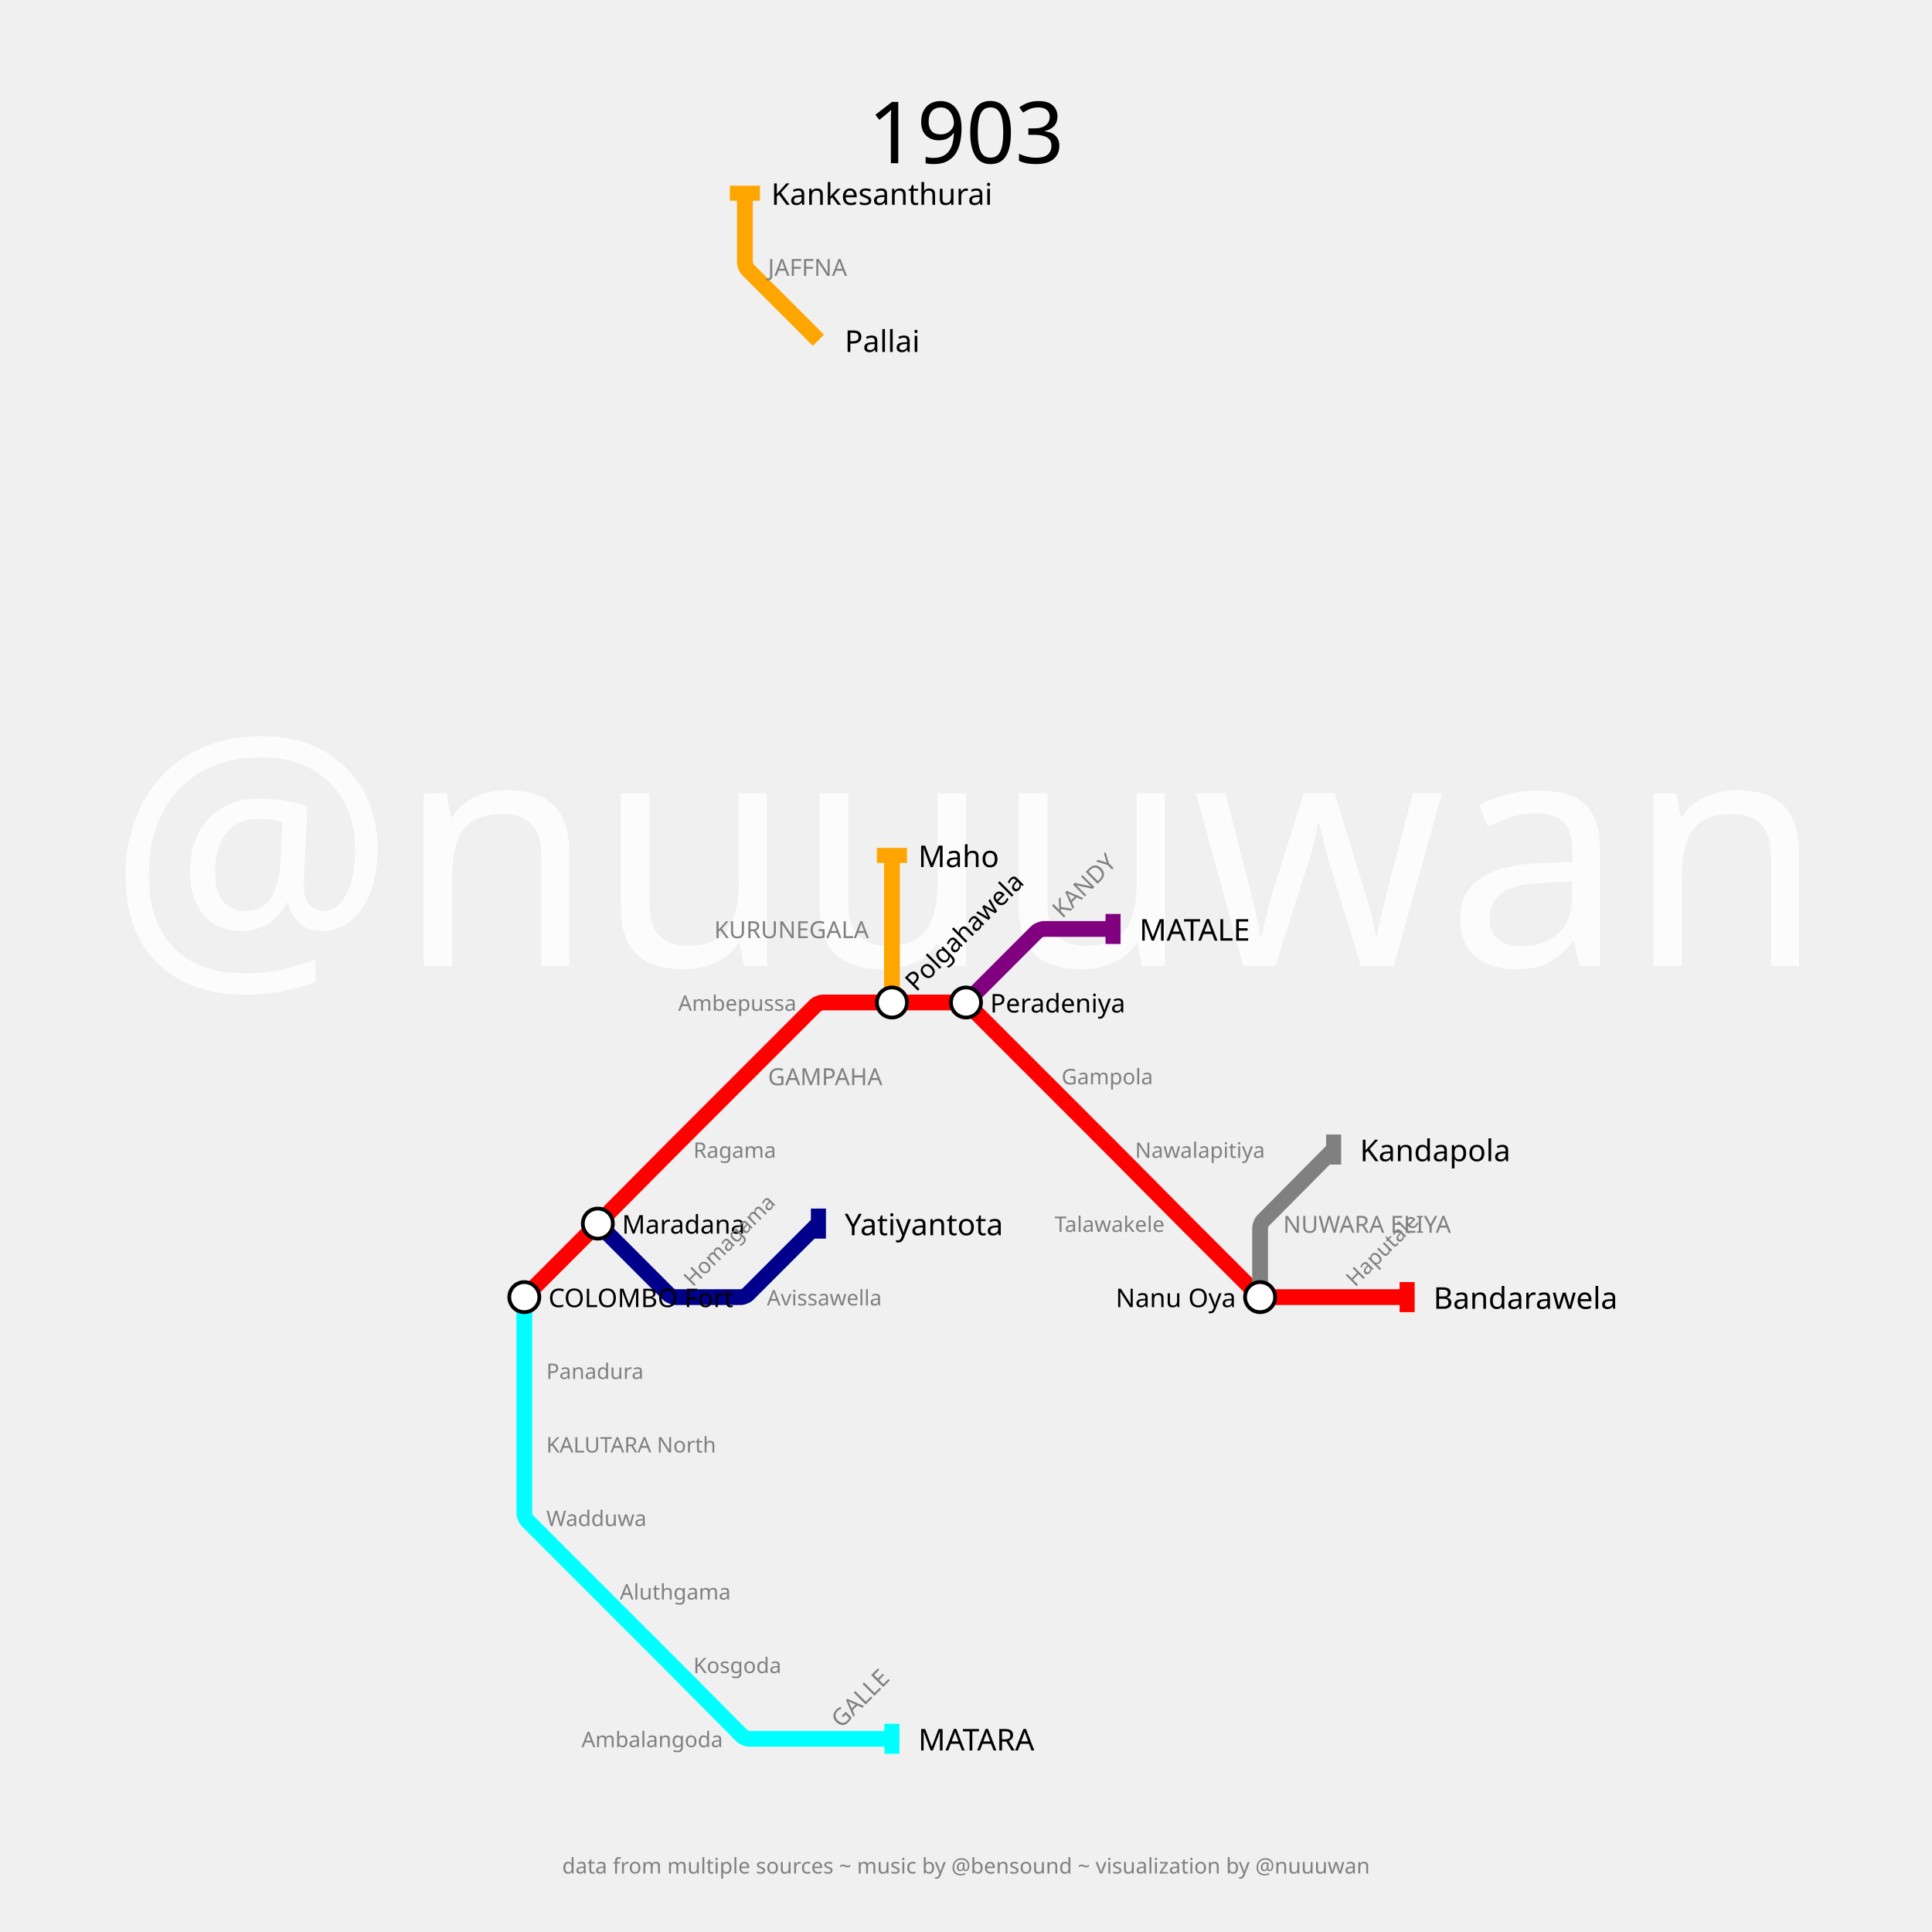
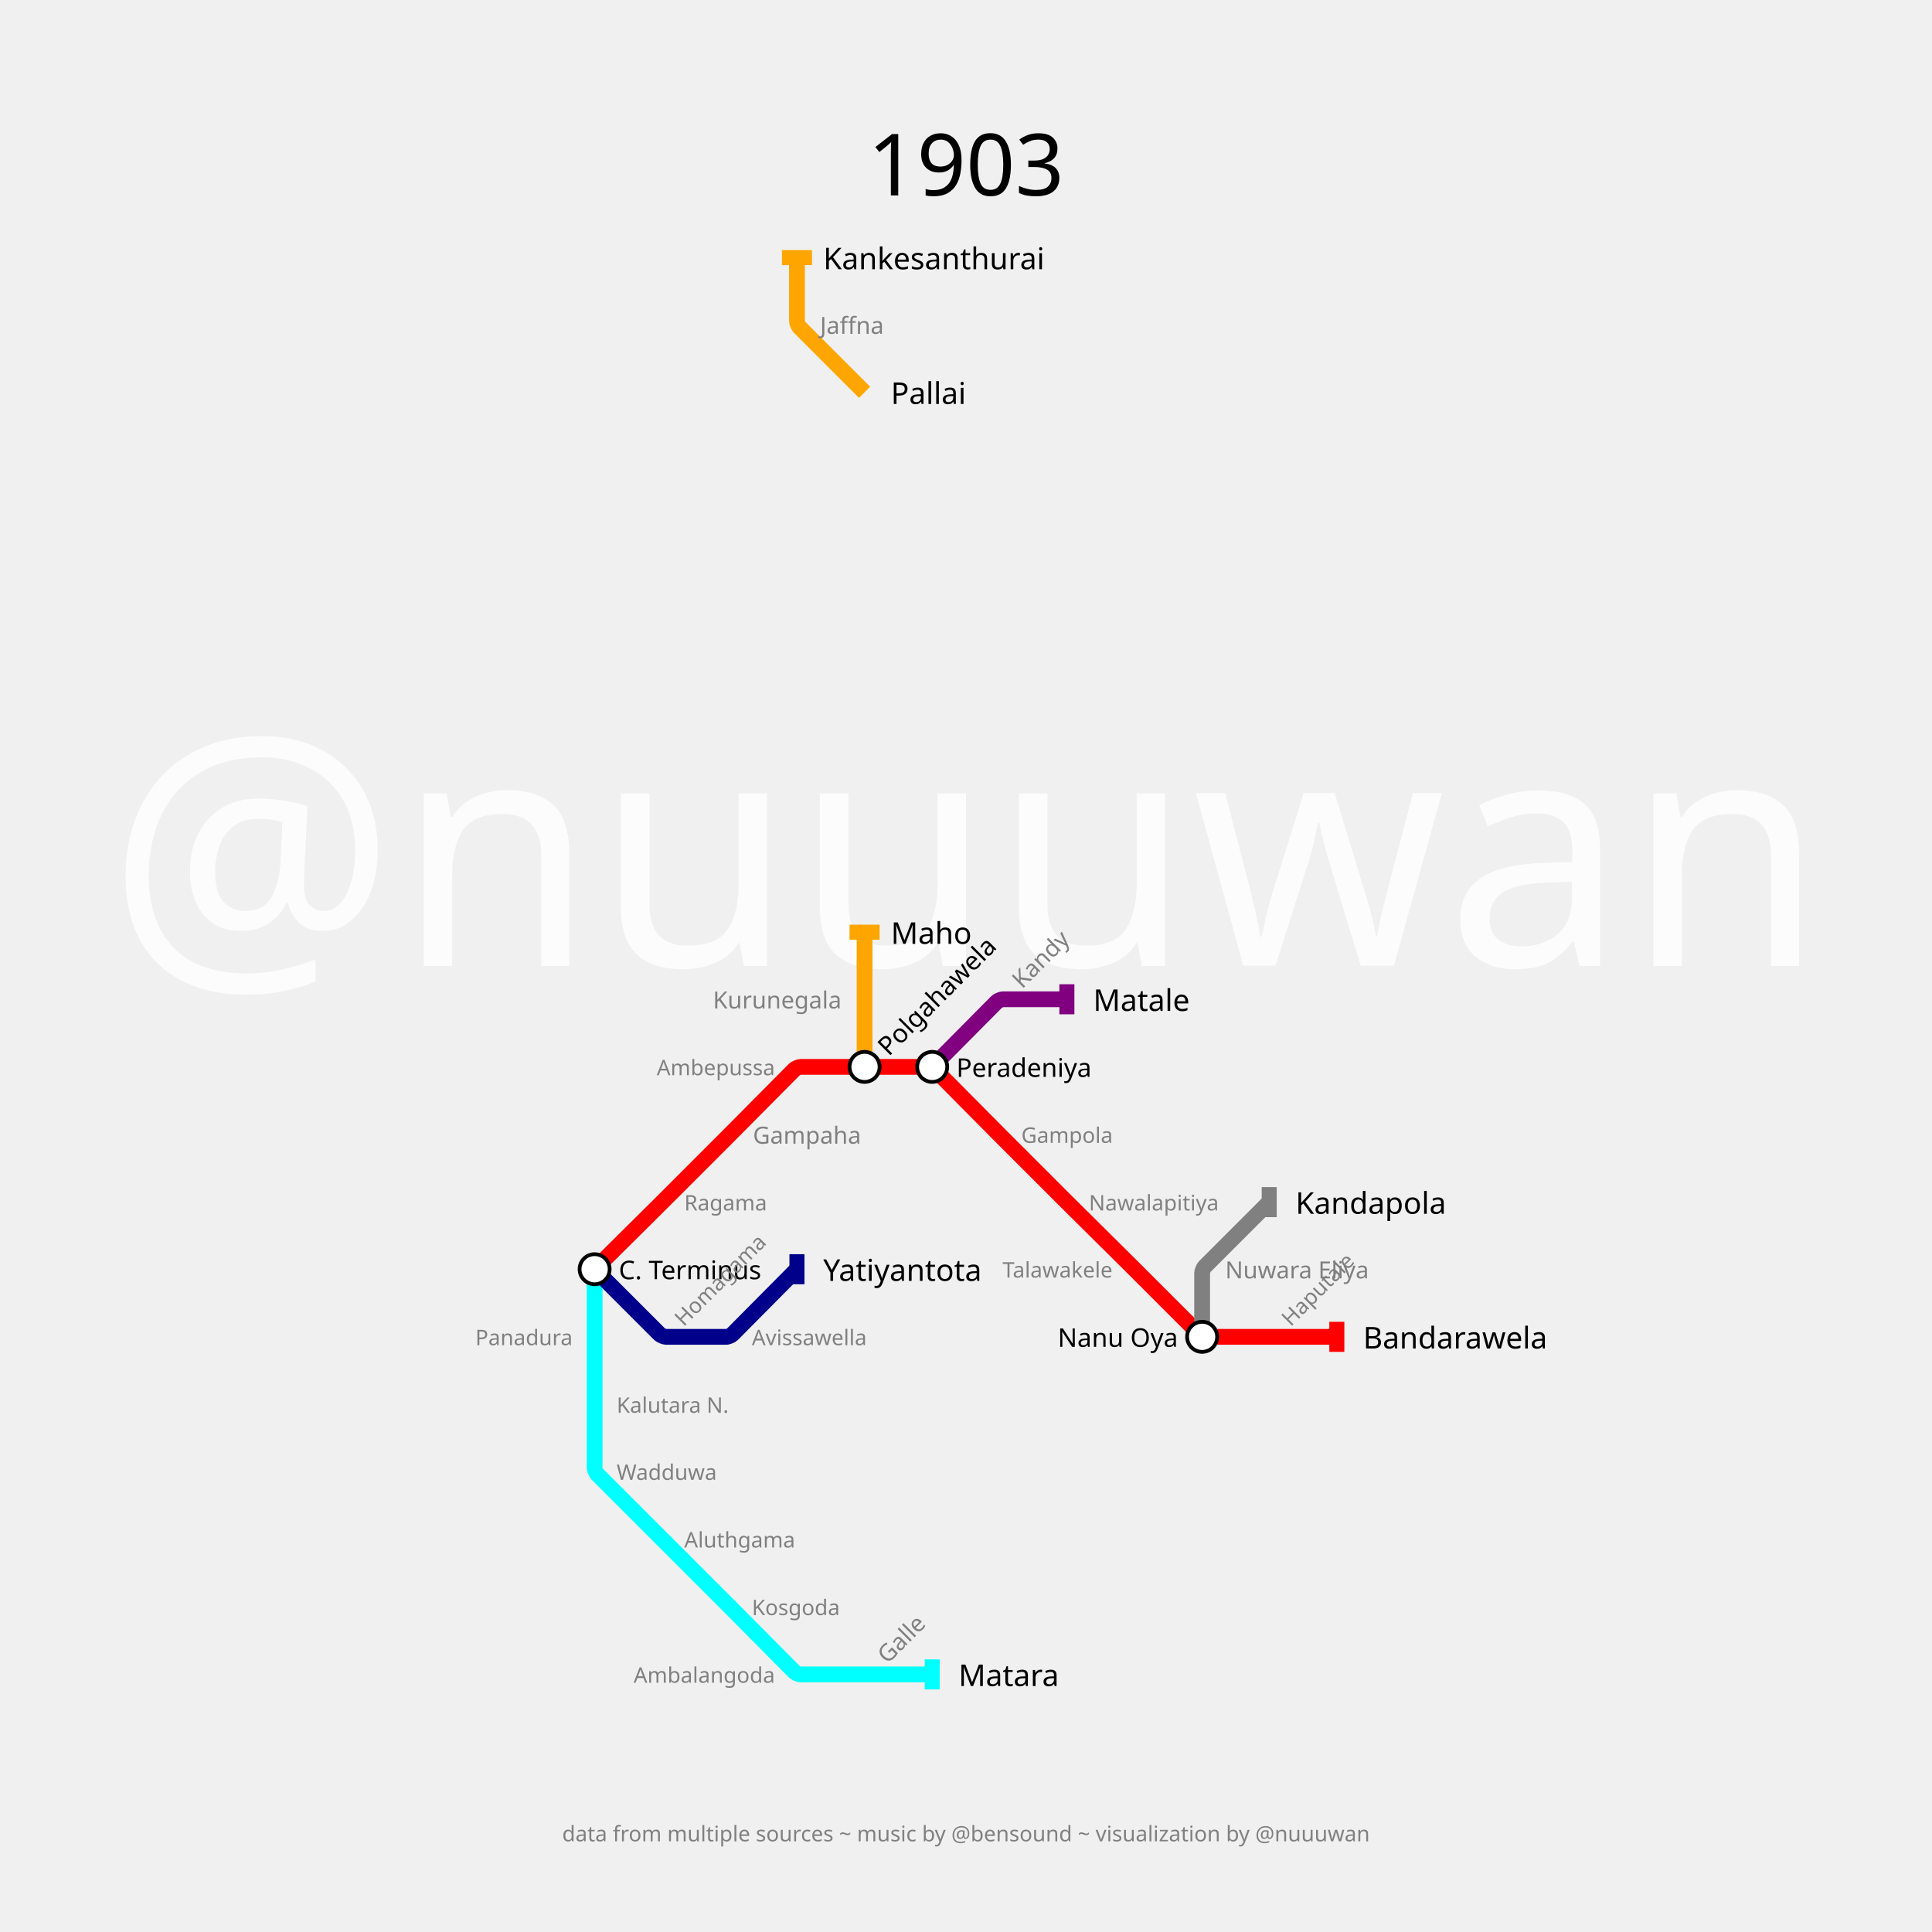
- <svg xmlns="http://www.w3.org/2000/svg" width="3600" height="3600" padding="360">
+ <svg xmlns="http://www.w3.org/2000/svg" width="3600" height="3600" padding="480">
  <text fill="#fcfcfc" stroke="none" font-size="600.0" font-family="p22" x="1800.0" y="1800.0" text-anchor="middle" dominant-baseline="center">@nuuuwan</text>
-   <text fill="black" stroke="none" font-size="160" font-family="p22" x="1800.0" y="180.0" text-anchor="middle" dominant-baseline="hanging">1903</text>
-   <text fill="gray" stroke="none" font-size="40" font-family="p22" x="1800.0" y="230.0" text-anchor="middle" dominant-baseline="hanging" />
-   <text fill="gray" stroke="none" font-size="40" font-family="p22" x="1800.0" y="3460.0" text-anchor="middle" dominant-baseline="text-top">data from multiple sources ~ music by @bensound ~ visualization by @nuuuwan</text>
+   <text fill="black" stroke="none" font-size="160" font-family="p22" x="1800.0" y="240.0" text-anchor="middle" dominant-baseline="hanging">1903</text>
+   <text fill="gray" stroke="none" font-size="40" font-family="p22" x="1800.0" y="290.0" text-anchor="middle" dominant-baseline="hanging" />
+   <text fill="gray" stroke="none" font-size="40" font-family="p22" x="1800.0" y="3400.0" text-anchor="middle" dominant-baseline="text-top">data from multiple sources ~ music by @bensound ~ visualization by @nuuuwan</text>
  <g>
-     <path fill="none" stroke-width="29.4" stroke-opacity="1" d="M 977.0,2417.0 L 1107.15,2286.85 C 1109.433,2284.567 1118.55,2275.417 1120.825,2273.125 L 1244.491,2148.556 C 1246.661,2146.371 1255.355,2137.645 1257.533,2135.467 L 1388.0,2005.0 L 1520.156,1872.844 C 1521.771,1871.229 1529.567,1868.0 1531.85,1868.0 L 1662.0,1868.0 L 1793.1,1868.0 C 1795.4,1868.0 1803.253,1871.253 1804.879,1872.879 L 1937.0,2005.0 L 2067.15,2135.15 C 2069.433,2137.433 2078.55,2146.583 2080.825,2148.875 L 2204.491,2273.444 C 2206.661,2275.629 2215.355,2284.355 2217.533,2286.533 L 2343.156,2412.156 C 2344.771,2413.771 2352.567,2417.0 2354.85,2417.0 L 2485.0,2417.0 L 2622.0,2417.0" stroke="red" />
-     <rect stroke="none" fill-opacity="1" x="2608" y="2389" width="28" height="56" fill="red" />
+     <path fill="none" stroke-width="29.4" stroke-opacity="1" d="M 1108.0,2365.0 L 1227.7,2246.25 C 1229.8,2244.167 1238.183,2235.817 1240.275,2233.725 L 1354.014,2119.986 C 1356.009,2117.991 1363.975,2109.993 1365.962,2107.99 L 1480.563,1992.472 C 1482.042,1990.982 1489.2,1988.0 1491.3,1988.0 L 1611.0,1988.0 L 1730.7,1988.0 C 1732.8,1988.0 1739.958,1990.982 1741.437,1992.472 L 1855.972,2107.924 C 1857.981,2109.949 1866.035,2118.035 1868.052,2120.052 L 1982.003,2234.003 C 1984.002,2236.002 1992.014,2243.982 1994.021,2245.973 L 2108.001,2359.049 C 2110.001,2361.032 2117.983,2368.983 2119.975,2370.975 L 2235.581,2486.581 C 2237.054,2488.054 2244.167,2491.0 2246.25,2491.0 L 2365.0,2491.0 L 2491.0,2491.0" stroke="red" />
+     <rect stroke="none" fill-opacity="1" x="2477" y="2463" width="28" height="56" fill="red" />
  </g>
  <g>
-     <path fill="none" stroke-width="29.4" stroke-opacity="1" d="M 1800.0,1868.0 L 1932.156,1735.844 C 1933.771,1734.229 1941.567,1731.0 1943.85,1731.0 L 2074.0,1731.0" stroke="purple" />
-     <rect stroke="none" fill-opacity="1" x="2060" y="1703" width="28" height="56" fill="purple" />
+     <path fill="none" stroke-width="29.4" stroke-opacity="1" d="M 1737.0,1988.0 L 1857.563,1866.472 C 1859.042,1864.982 1866.2,1862.0 1868.3,1862.0 L 1988.0,1862.0" stroke="purple" />
+     <rect stroke="none" fill-opacity="1" x="1974" y="1834" width="28" height="56" fill="purple" />
  </g>
  <g>
-     <path fill="none" stroke-width="29.4" stroke-opacity="1" d="M 977.0,2417.0 L 977.0,2554.0 L 977.0,2691.0 L 977.0,2821.15 C 977.0,2823.433 980.229,2831.229 981.844,2832.844 L 1114.0,2965.0 L 1244.15,3095.15 C 1246.433,3097.433 1255.55,3106.583 1257.825,3108.875 L 1383.174,3235.139 C 1384.783,3236.759 1392.567,3240.0 1394.85,3240.0 L 1525.0,3240.0 L 1662.0,3240.0" stroke="cyan" />
-     <rect stroke="none" fill-opacity="1" x="1648" y="3212" width="28" height="56" fill="cyan" />
+     <path fill="none" stroke-width="29.4" stroke-opacity="1" d="M 1108.0,2365.0 L 1108.0,2491.0 L 1108.0,2617.0 L 1108.0,2735.75 C 1108.0,2737.833 1110.946,2744.946 1112.419,2746.419 L 1234.0,2868.0 L 1353.725,2987.725 C 1355.817,2989.817 1364.167,2998.2 1366.25,3000.3 L 1480.563,3115.528 C 1482.042,3117.018 1489.2,3120.0 1491.3,3120.0 L 1611.0,3120.0 L 1737.0,3120.0" stroke="cyan" />
+     <rect stroke="none" fill-opacity="1" x="1723" y="3092" width="28" height="56" fill="cyan" />
  </g>
  <g>
-     <path fill="none" stroke-width="29.4" stroke-opacity="1" d="M 1662.0,1868.0 L 1662.0,1731.0 L 1662.0,1594.0" stroke="orange" />
-     <rect stroke="none" fill-opacity="1" x="1634" y="1580" width="56" height="28" fill="orange" />
+     <path fill="none" stroke-width="29.4" stroke-opacity="1" d="M 1611.0,1988.0 L 1611.0,1862.0 L 1611.0,1737.0" stroke="orange" />
+     <rect stroke="none" fill-opacity="1" x="1583" y="1723" width="56" height="28" fill="orange" />
  </g>
  <g>
-     <path fill="none" stroke-width="29.4" stroke-opacity="1" d="M 1114.0,2280.0 L 1246.156,2412.156 C 1247.771,2413.771 1255.567,2417.0 1257.85,2417.0 L 1381.493,2417.0 C 1383.662,2417.0 1391.068,2413.932 1392.601,2412.399 L 1525.0,2280.0" stroke="darkblue" />
-     <rect stroke="none" fill-opacity="1" x="1511" y="2252" width="28" height="56" fill="darkblue" />
+     <path fill="none" stroke-width="29.4" stroke-opacity="1" d="M 1108.0,2365.0 L 1229.545,2486.545 C 1231.03,2488.03 1238.2,2491.0 1240.3,2491.0 L 1354.015,2491.0 C 1356.01,2491.0 1362.81,2488.167 1364.215,2486.751 L 1485.0,2365.0" stroke="darkblue" />
+     <rect stroke="none" fill-opacity="1" x="1471" y="2337" width="28" height="56" fill="darkblue" />
  </g>
  <g>
-     <path fill="none" stroke-width="29.4" stroke-opacity="1" d="M 1525.0,634.0 L 1392.844,501.844 C 1391.229,500.229 1388.0,492.433 1388.0,490.15 L 1388.0,360.0" stroke="orange" />
-     <rect stroke="none" fill-opacity="1" x="1360" y="346" width="56" height="28" fill="orange" />
+     <path fill="none" stroke-width="29.4" stroke-opacity="1" d="M 1611.0,731.0 L 1489.419,609.419 C 1487.946,607.946 1485.0,600.833 1485.0,598.75 L 1485.0,480.0" stroke="orange" />
+     <rect stroke="none" fill-opacity="1" x="1457" y="466" width="56" height="28" fill="orange" />
  </g>
  <g>
-     <path fill="none" stroke-width="29.4" stroke-opacity="1" d="M 2348.0,2417.0 L 2348.0,2286.85 C 2348.0,2284.567 2351.217,2276.759 2352.826,2275.139 L 2485.0,2142.0" stroke="gray" />
-     <rect stroke="none" fill-opacity="1" x="2471" y="2114" width="28" height="56" fill="gray" />
+     <path fill="none" stroke-width="29.4" stroke-opacity="1" d="M 2240.0,2491.0 L 2240.0,2371.3 C 2240.0,2369.2 2242.97,2362.03 2244.455,2360.545 L 2365.0,2240.0" stroke="gray" />
+     <rect stroke="none" fill-opacity="1" x="2351" y="2212" width="28" height="56" fill="gray" />
  </g>
  <g>
-     <text fill="black" stroke="none" font-size="56.0" font-family="p22" font-weight="100" text-anchor="start" dominant-baseline="central" x="2671.0" y="2417" transform="translate(2622,2417) rotate(0) translate(-2622,-2417)">Bandarawela</text>
+     <text fill="black" stroke="none" font-size="56.0" font-family="p22" font-weight="100" text-anchor="start" dominant-baseline="central" x="2540.0" y="2491" transform="translate(2491,2491) rotate(0) translate(-2491,-2491)">Bandarawela</text>
  </g>
  <g>
-     <text fill="black" stroke="none" font-size="56.0" font-family="p22" font-weight="100" text-anchor="start" dominant-baseline="central" x="2123.0" y="1731" transform="translate(2074,1731) rotate(0) translate(-2074,-1731)">MATALE</text>
+     <text fill="black" stroke="none" font-size="56.0" font-family="p22" font-weight="100" text-anchor="start" dominant-baseline="central" x="2037.0" y="1862" transform="translate(1988,1862) rotate(0) translate(-1988,-1862)">Matale</text>
  </g>
  <g>
-     <text fill="black" stroke="none" font-size="56.0" font-family="p22" font-weight="100" text-anchor="start" dominant-baseline="central" x="1711.0" y="3240" transform="translate(1662,3240) rotate(0) translate(-1662,-3240)">MATARA</text>
+     <text fill="black" stroke="none" font-size="56.0" font-family="p22" font-weight="100" text-anchor="start" dominant-baseline="central" x="1786.0" y="3120" transform="translate(1737,3120) rotate(0) translate(-1737,-3120)">Matara</text>
  </g>
  <g>
-     <text fill="black" stroke="none" font-size="56.0" font-family="p22" font-weight="100" text-anchor="start" dominant-baseline="central" x="1711.0" y="1594" transform="translate(1662,1594) rotate(0) translate(-1662,-1594)">Maho</text>
+     <text fill="black" stroke="none" font-size="56.0" font-family="p22" font-weight="100" text-anchor="start" dominant-baseline="central" x="1660.0" y="1737" transform="translate(1611,1737) rotate(0) translate(-1611,-1737)">Maho</text>
  </g>
  <g>
-     <text fill="black" stroke="none" font-size="56.0" font-family="p22" font-weight="100" text-anchor="start" dominant-baseline="central" x="1574.0" y="2280" transform="translate(1525,2280) rotate(0) translate(-1525,-2280)">Yatiyantota</text>
+     <text fill="black" stroke="none" font-size="56.0" font-family="p22" font-weight="100" text-anchor="start" dominant-baseline="central" x="1534.0" y="2365" transform="translate(1485,2365) rotate(0) translate(-1485,-2365)">Yatiyantota</text>
  </g>
  <g>
-     <text fill="black" stroke="none" font-size="56.0" font-family="p22" font-weight="100" text-anchor="start" dominant-baseline="central" x="1574.0" y="634" transform="translate(1525,634) rotate(0) translate(-1525,-634)">Pallai</text>
+     <text fill="black" stroke="none" font-size="56.0" font-family="p22" font-weight="100" text-anchor="start" dominant-baseline="central" x="1660.0" y="731" transform="translate(1611,731) rotate(0) translate(-1611,-731)">Pallai</text>
  </g>
  <g>
-     <text fill="black" stroke="none" font-size="56.0" font-family="p22" font-weight="100" text-anchor="start" dominant-baseline="central" x="1437.0" y="360" transform="translate(1388,360) rotate(0) translate(-1388,-360)">Kankesanthurai</text>
+     <text fill="black" stroke="none" font-size="56.0" font-family="p22" font-weight="100" text-anchor="start" dominant-baseline="central" x="1534.0" y="480" transform="translate(1485,480) rotate(0) translate(-1485,-480)">Kankesanthurai</text>
  </g>
  <g>
-     <text fill="black" stroke="none" font-size="56.0" font-family="p22" font-weight="100" text-anchor="start" dominant-baseline="central" x="2534.0" y="2142" transform="translate(2485,2142) rotate(0) translate(-2485,-2142)">Kandapola</text>
+     <text fill="black" stroke="none" font-size="56.0" font-family="p22" font-weight="100" text-anchor="start" dominant-baseline="central" x="2414.0" y="2240" transform="translate(2365,2240) rotate(0) translate(-2365,-2240)">Kandapola</text>
  </g>
  <g>
-     <circle r="28" fill="white" stroke="black" stroke-width="7.0" cx="977" cy="2417" />
-     <text fill="black" stroke="none" font-size="48.0" font-family="p22" font-weight="100" text-anchor="start" dominant-baseline="central" x="1022.0" y="2417" transform="translate(977,2417) rotate(0) translate(-977,-2417)">COLOMBO Fort</text>
+     <circle r="28" fill="white" stroke="black" stroke-width="7.0" cx="1108" cy="2365" />
+     <text fill="black" stroke="none" font-size="48.0" font-family="p22" font-weight="100" text-anchor="start" dominant-baseline="central" x="1153.0" y="2365" transform="translate(1108,2365) rotate(0) translate(-1108,-2365)">C. Terminus</text>
  </g>
  <g>
-     <circle r="28" fill="white" stroke="black" stroke-width="7.0" cx="1114" cy="2280" />
-     <text fill="black" stroke="none" font-size="48.0" font-family="p22" font-weight="100" text-anchor="start" dominant-baseline="central" x="1159.0" y="2280" transform="translate(1114,2280) rotate(0) translate(-1114,-2280)">Maradana</text>
+     <circle r="28" fill="white" stroke="black" stroke-width="7.0" cx="1611" cy="1988" />
+     <text fill="black" stroke="none" font-size="48.0" font-family="p22" font-weight="100" text-anchor="start" dominant-baseline="central" x="1656.0" y="1988" transform="translate(1611,1988) rotate(-45) translate(-1611,-1988)">Polgahawela</text>
  </g>
  <g>
-     <circle r="28" fill="white" stroke="black" stroke-width="7.0" cx="1662" cy="1868" />
-     <text fill="black" stroke="none" font-size="48.0" font-family="p22" font-weight="100" text-anchor="start" dominant-baseline="central" x="1707.0" y="1868" transform="translate(1662,1868) rotate(-45) translate(-1662,-1868)">Polgahawela</text>
+     <circle r="28" fill="white" stroke="black" stroke-width="7.0" cx="1737" cy="1988" />
+     <text fill="black" stroke="none" font-size="48.0" font-family="p22" font-weight="100" text-anchor="start" dominant-baseline="central" x="1782.0" y="1988" transform="translate(1737,1988) rotate(0) translate(-1737,-1988)">Peradeniya</text>
  </g>
  <g>
-     <circle r="28" fill="white" stroke="black" stroke-width="7.0" cx="1800" cy="1868" />
-     <text fill="black" stroke="none" font-size="48.0" font-family="p22" font-weight="100" text-anchor="start" dominant-baseline="central" x="1845.0" y="1868" transform="translate(1800,1868) rotate(0) translate(-1800,-1868)">Peradeniya</text>
+     <circle r="28" fill="white" stroke="black" stroke-width="7.0" cx="2240" cy="2491" />
+     <text fill="black" stroke="none" font-size="48.0" font-family="p22" font-weight="100" text-anchor="end" dominant-baseline="central" x="2195.0" y="2491" transform="translate(2240,2491) rotate(0) translate(-2240,-2491)">Nanu Oya</text>
  </g>
  <g>
-     <circle r="28" fill="white" stroke="black" stroke-width="7.0" cx="2348" cy="2417" />
-     <text fill="black" stroke="none" font-size="48.0" font-family="p22" font-weight="100" text-anchor="end" dominant-baseline="central" x="2303.0" y="2417" transform="translate(2348,2417) rotate(0) translate(-2348,-2417)">Nanu Oya</text>
+     <text fill="gray" stroke="none" font-size="44.0" font-family="p22" font-weight="100" text-anchor="start" dominant-baseline="central" x="1403.0" y="2114" transform="translate(1360,2114) rotate(0) translate(-1360,-2114)">Gampaha</text>
  </g>
  <g>
-     <text fill="gray" stroke="none" font-size="44.0" font-family="p22" font-weight="100" text-anchor="start" dominant-baseline="central" x="1431.0" y="2005" transform="translate(1388,2005) rotate(0) translate(-1388,-2005)">GAMPAHA</text>
+     <text fill="gray" stroke="none" font-size="44.0" font-family="p22" font-weight="100" text-anchor="start" dominant-baseline="central" x="1905.0" y="1862" transform="translate(1862,1862) rotate(-45) translate(-1862,-1862)">Kandy</text>
  </g>
  <g>
-     <text fill="gray" stroke="none" font-size="44.0" font-family="p22" font-weight="100" text-anchor="start" dominant-baseline="central" x="1980.0" y="1731" transform="translate(1937,1731) rotate(-45) translate(-1937,-1731)">KANDY</text>
+     <text fill="gray" stroke="none" font-size="44.0" font-family="p22" font-weight="100" text-anchor="start" dominant-baseline="central" x="1654.0" y="3120" transform="translate(1611,3120) rotate(-45) translate(-1611,-3120)">Galle</text>
  </g>
  <g>
-     <text fill="gray" stroke="none" font-size="44.0" font-family="p22" font-weight="100" text-anchor="start" dominant-baseline="central" x="1568.0" y="3240" transform="translate(1525,3240) rotate(-45) translate(-1525,-3240)">GALLE</text>
+     <text fill="gray" stroke="none" font-size="44.0" font-family="p22" font-weight="100" text-anchor="end" dominant-baseline="central" x="1568.0" y="1862" transform="translate(1611,1862) rotate(0) translate(-1611,-1862)">Kurunegala</text>
  </g>
  <g>
-     <text fill="gray" stroke="none" font-size="44.0" font-family="p22" font-weight="100" text-anchor="end" dominant-baseline="central" x="1619.0" y="1731" transform="translate(1662,1731) rotate(0) translate(-1662,-1731)">KURUNEGALA</text>
+     <text fill="gray" stroke="none" font-size="44.0" font-family="p22" font-weight="100" text-anchor="start" dominant-baseline="central" x="1528.0" y="605" transform="translate(1485,605) rotate(0) translate(-1485,-605)">Jaffna</text>
  </g>
  <g>
-     <text fill="gray" stroke="none" font-size="44.0" font-family="p22" font-weight="100" text-anchor="start" dominant-baseline="central" x="1431.0" y="497" transform="translate(1388,497) rotate(0) translate(-1388,-497)">JAFFNA</text>
+     <text fill="gray" stroke="none" font-size="44.0" font-family="p22" font-weight="100" text-anchor="start" dominant-baseline="central" x="2283.0" y="2365" transform="translate(2240,2365) rotate(0) translate(-2240,-2365)">Nuwara Eliya</text>
  </g>
  <g>
-     <text fill="gray" stroke="none" font-size="44.0" font-family="p22" font-weight="100" text-anchor="start" dominant-baseline="central" x="2391.0" y="2280" transform="translate(2348,2280) rotate(0) translate(-2348,-2280)">NUWARA ELIYA</text>
+     <text fill="gray" stroke="none" font-size="40" font-family="p22" font-weight="100" text-anchor="start" dominant-baseline="central" x="1275.0" y="2240" transform="translate(1234,2240) rotate(0) translate(-1234,-2240)">Ragama</text>
  </g>
  <g>
-     <text fill="gray" stroke="none" font-size="40" font-family="p22" font-weight="100" text-anchor="start" dominant-baseline="central" x="1292.0" y="2142" transform="translate(1251,2142) rotate(0) translate(-1251,-2142)">Ragama</text>
+     <text fill="gray" stroke="none" font-size="40" font-family="p22" font-weight="100" text-anchor="end" dominant-baseline="central" x="1444.0" y="1988" transform="translate(1485,1988) rotate(0) translate(-1485,-1988)">Ambepussa</text>
  </g>
  <g>
-     <text fill="gray" stroke="none" font-size="40" font-family="p22" font-weight="100" text-anchor="end" dominant-baseline="central" x="1484.0" y="1868" transform="translate(1525,1868) rotate(0) translate(-1525,-1868)">Ambepussa</text>
+     <text fill="gray" stroke="none" font-size="40" font-family="p22" font-weight="100" text-anchor="start" dominant-baseline="central" x="1903.0" y="2114" transform="translate(1862,2114) rotate(0) translate(-1862,-2114)">Gampola</text>
  </g>
  <g>
-     <text fill="gray" stroke="none" font-size="40" font-family="p22" font-weight="100" text-anchor="start" dominant-baseline="central" x="1978.0" y="2005" transform="translate(1937,2005) rotate(0) translate(-1937,-2005)">Gampola</text>
+     <text fill="gray" stroke="none" font-size="40" font-family="p22" font-weight="100" text-anchor="start" dominant-baseline="central" x="2029.0" y="2240" transform="translate(1988,2240) rotate(0) translate(-1988,-2240)">Nawalapitiya</text>
  </g>
  <g>
-     <text fill="gray" stroke="none" font-size="40" font-family="p22" font-weight="100" text-anchor="start" dominant-baseline="central" x="2115.0" y="2142" transform="translate(2074,2142) rotate(0) translate(-2074,-2142)">Nawalapitiya</text>
+     <text fill="gray" stroke="none" font-size="40" font-family="p22" font-weight="100" text-anchor="end" dominant-baseline="central" x="2073.0" y="2365" transform="translate(2114,2365) rotate(0) translate(-2114,-2365)">Talawakele</text>
  </g>
  <g>
-     <text fill="gray" stroke="none" font-size="40" font-family="p22" font-weight="100" text-anchor="end" dominant-baseline="central" x="2170.0" y="2280" transform="translate(2211,2280) rotate(0) translate(-2211,-2280)">Talawakele</text>
+     <text fill="gray" stroke="none" font-size="40" font-family="p22" font-weight="100" text-anchor="start" dominant-baseline="central" x="2406.0" y="2491" transform="translate(2365,2491) rotate(-45) translate(-2365,-2491)">Haputale</text>
  </g>
  <g>
-     <text fill="gray" stroke="none" font-size="40" font-family="p22" font-weight="100" text-anchor="start" dominant-baseline="central" x="2526.0" y="2417" transform="translate(2485,2417) rotate(-45) translate(-2485,-2417)">Haputale</text>
+     <text fill="gray" stroke="none" font-size="40" font-family="p22" font-weight="100" text-anchor="end" dominant-baseline="central" x="1067.0" y="2491" transform="translate(1108,2491) rotate(0) translate(-1108,-2491)">Panadura</text>
  </g>
  <g>
-     <text fill="gray" stroke="none" font-size="40" font-family="p22" font-weight="100" text-anchor="start" dominant-baseline="central" x="1018.0" y="2554" transform="translate(977,2554) rotate(0) translate(-977,-2554)">Panadura</text>
+     <text fill="gray" stroke="none" font-size="40" font-family="p22" font-weight="100" text-anchor="start" dominant-baseline="central" x="1149.0" y="2617" transform="translate(1108,2617) rotate(0) translate(-1108,-2617)">Kalutara N.</text>
  </g>
  <g>
-     <text fill="gray" stroke="none" font-size="40" font-family="p22" font-weight="100" text-anchor="start" dominant-baseline="central" x="1018.0" y="2691" transform="translate(977,2691) rotate(0) translate(-977,-2691)">KALUTARA North</text>
+     <text fill="gray" stroke="none" font-size="40" font-family="p22" font-weight="100" text-anchor="start" dominant-baseline="central" x="1149.0" y="2742" transform="translate(1108,2742) rotate(0) translate(-1108,-2742)">Wadduwa</text>
  </g>
  <g>
-     <text fill="gray" stroke="none" font-size="40" font-family="p22" font-weight="100" text-anchor="start" dominant-baseline="central" x="1018.0" y="2828" transform="translate(977,2828) rotate(0) translate(-977,-2828)">Wadduwa</text>
+     <text fill="gray" stroke="none" font-size="40" font-family="p22" font-weight="100" text-anchor="start" dominant-baseline="central" x="1275.0" y="2868" transform="translate(1234,2868) rotate(0) translate(-1234,-2868)">Aluthgama</text>
  </g>
  <g>
-     <text fill="gray" stroke="none" font-size="40" font-family="p22" font-weight="100" text-anchor="start" dominant-baseline="central" x="1155.0" y="2965" transform="translate(1114,2965) rotate(0) translate(-1114,-2965)">Aluthgama</text>
+     <text fill="gray" stroke="none" font-size="40" font-family="p22" font-weight="100" text-anchor="start" dominant-baseline="central" x="1401.0" y="2994" transform="translate(1360,2994) rotate(0) translate(-1360,-2994)">Kosgoda</text>
  </g>
  <g>
-     <text fill="gray" stroke="none" font-size="40" font-family="p22" font-weight="100" text-anchor="start" dominant-baseline="central" x="1292.0" y="3102" transform="translate(1251,3102) rotate(0) translate(-1251,-3102)">Kosgoda</text>
+     <text fill="gray" stroke="none" font-size="40" font-family="p22" font-weight="100" text-anchor="end" dominant-baseline="central" x="1444.0" y="3120" transform="translate(1485,3120) rotate(0) translate(-1485,-3120)">Ambalangoda</text>
  </g>
  <g>
-     <text fill="gray" stroke="none" font-size="40" font-family="p22" font-weight="100" text-anchor="end" dominant-baseline="central" x="1347.0" y="3240" transform="translate(1388,3240) rotate(0) translate(-1388,-3240)">Ambalangoda</text>
+     <text fill="gray" stroke="none" font-size="40" font-family="p22" font-weight="100" text-anchor="start" dominant-baseline="central" x="1275.0" y="2491" transform="translate(1234,2491) rotate(-45) translate(-1234,-2491)">Homagama</text>
  </g>
  <g>
-     <text fill="gray" stroke="none" font-size="40" font-family="p22" font-weight="100" text-anchor="start" dominant-baseline="central" x="1292.0" y="2417" transform="translate(1251,2417) rotate(-45) translate(-1251,-2417)">Homagama</text>
-   </g>
-   <g>
-     <text fill="gray" stroke="none" font-size="40" font-family="p22" font-weight="100" text-anchor="start" dominant-baseline="central" x="1429.0" y="2417" transform="translate(1388,2417) rotate(0) translate(-1388,-2417)">Avissawella</text>
+     <text fill="gray" stroke="none" font-size="40" font-family="p22" font-weight="100" text-anchor="start" dominant-baseline="central" x="1401.0" y="2491" transform="translate(1360,2491) rotate(0) translate(-1360,-2491)">Avissawella</text>
  </g>
</svg>
